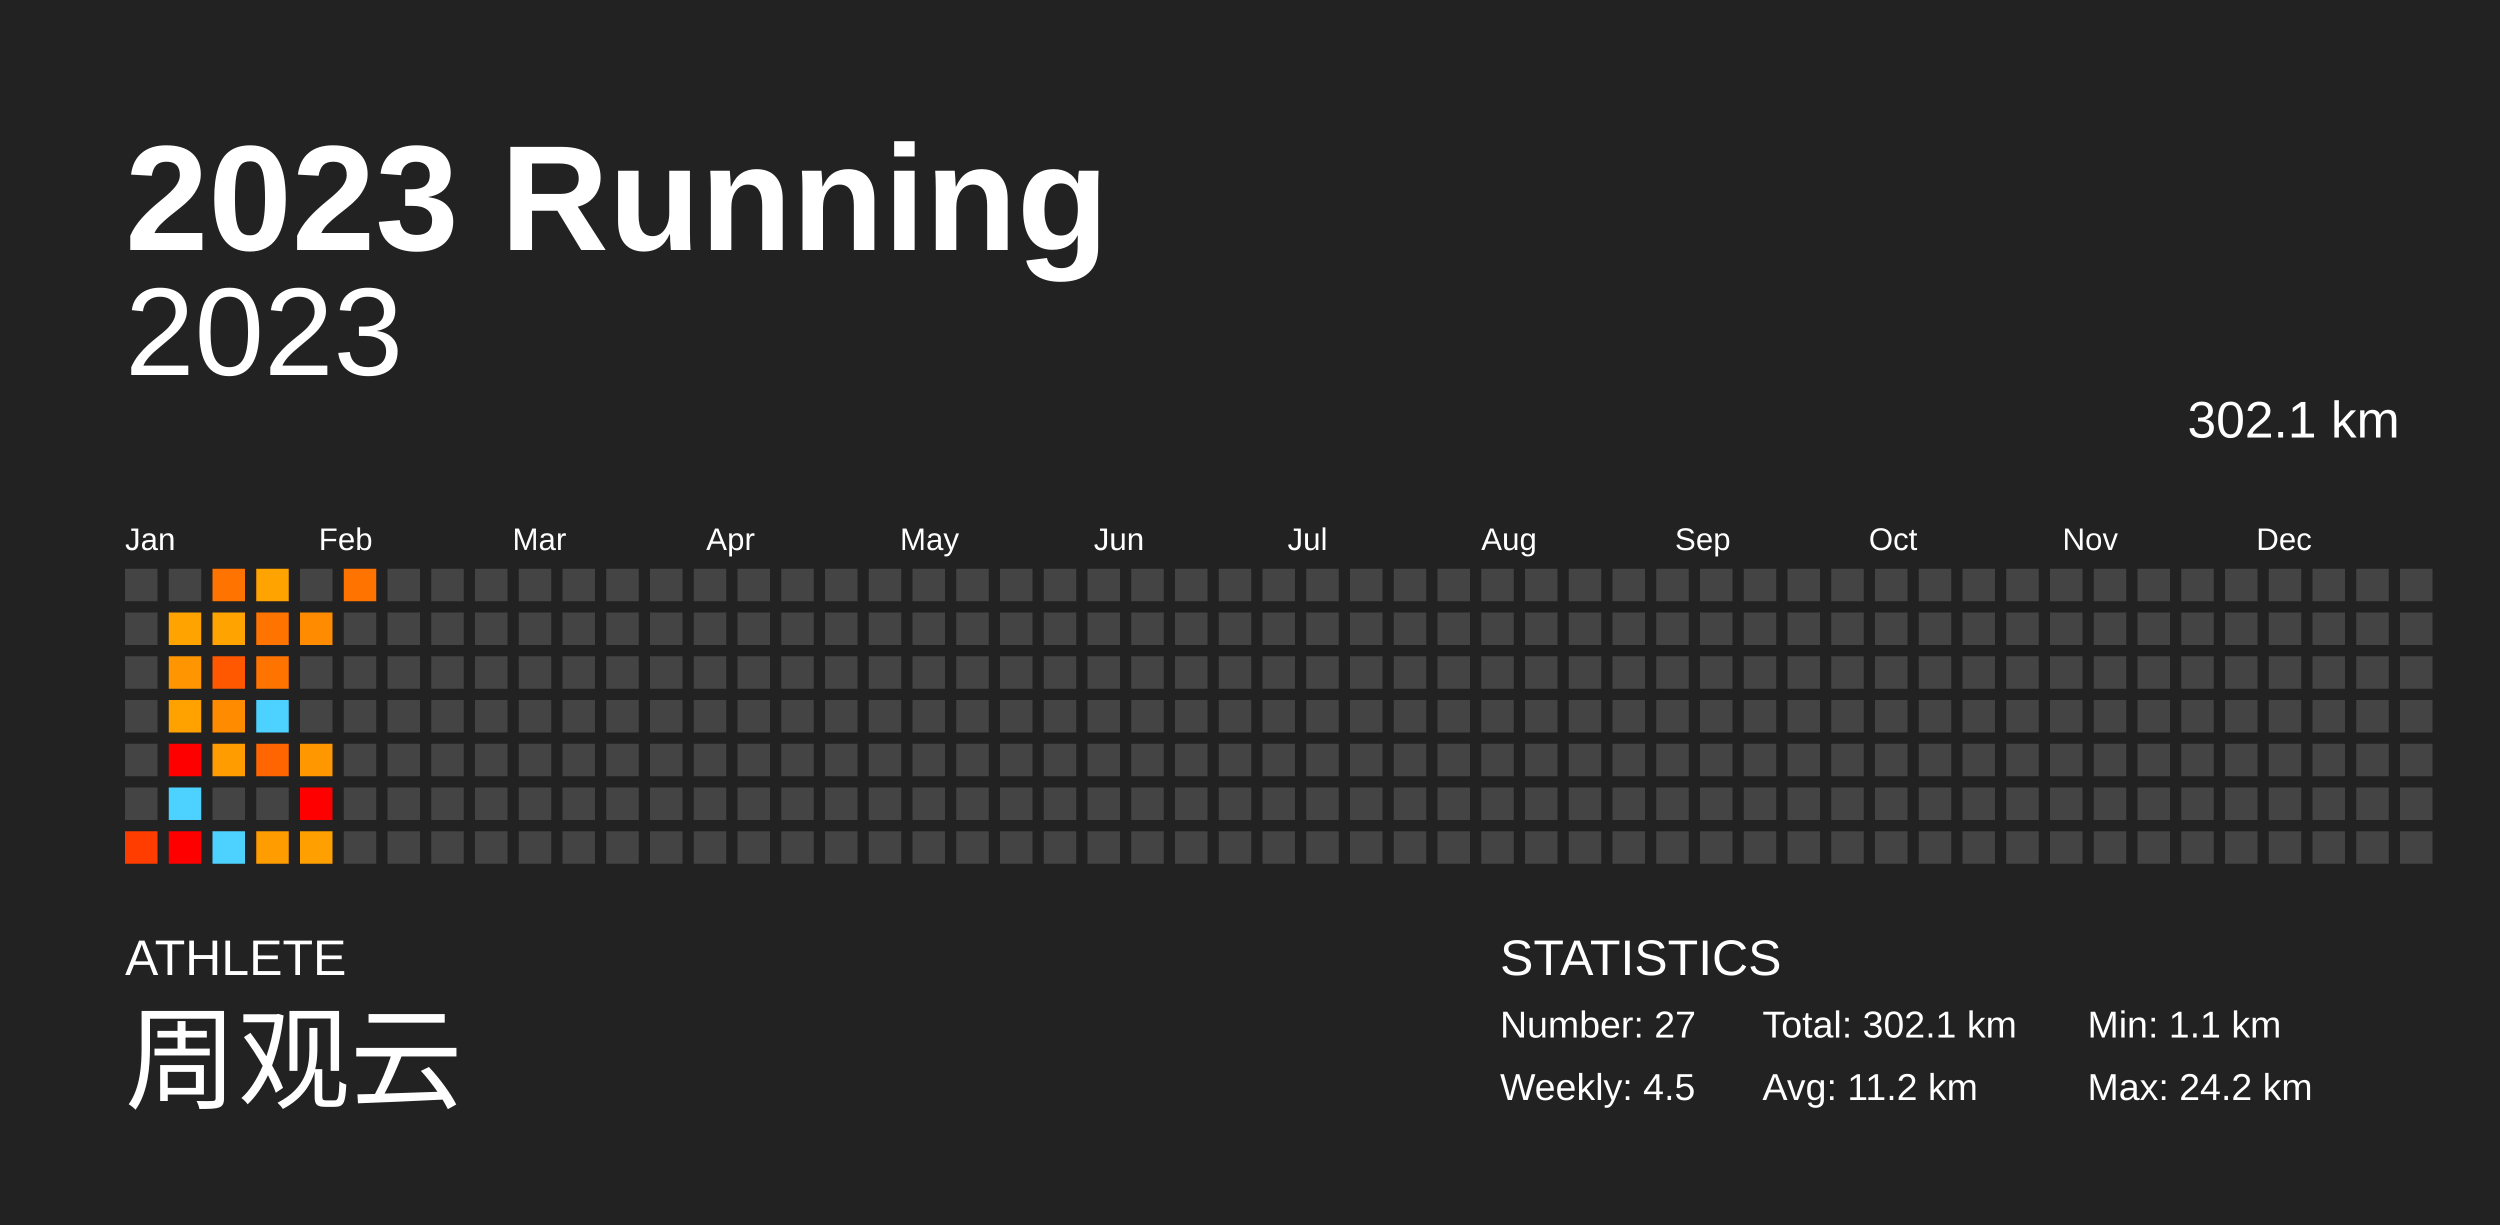
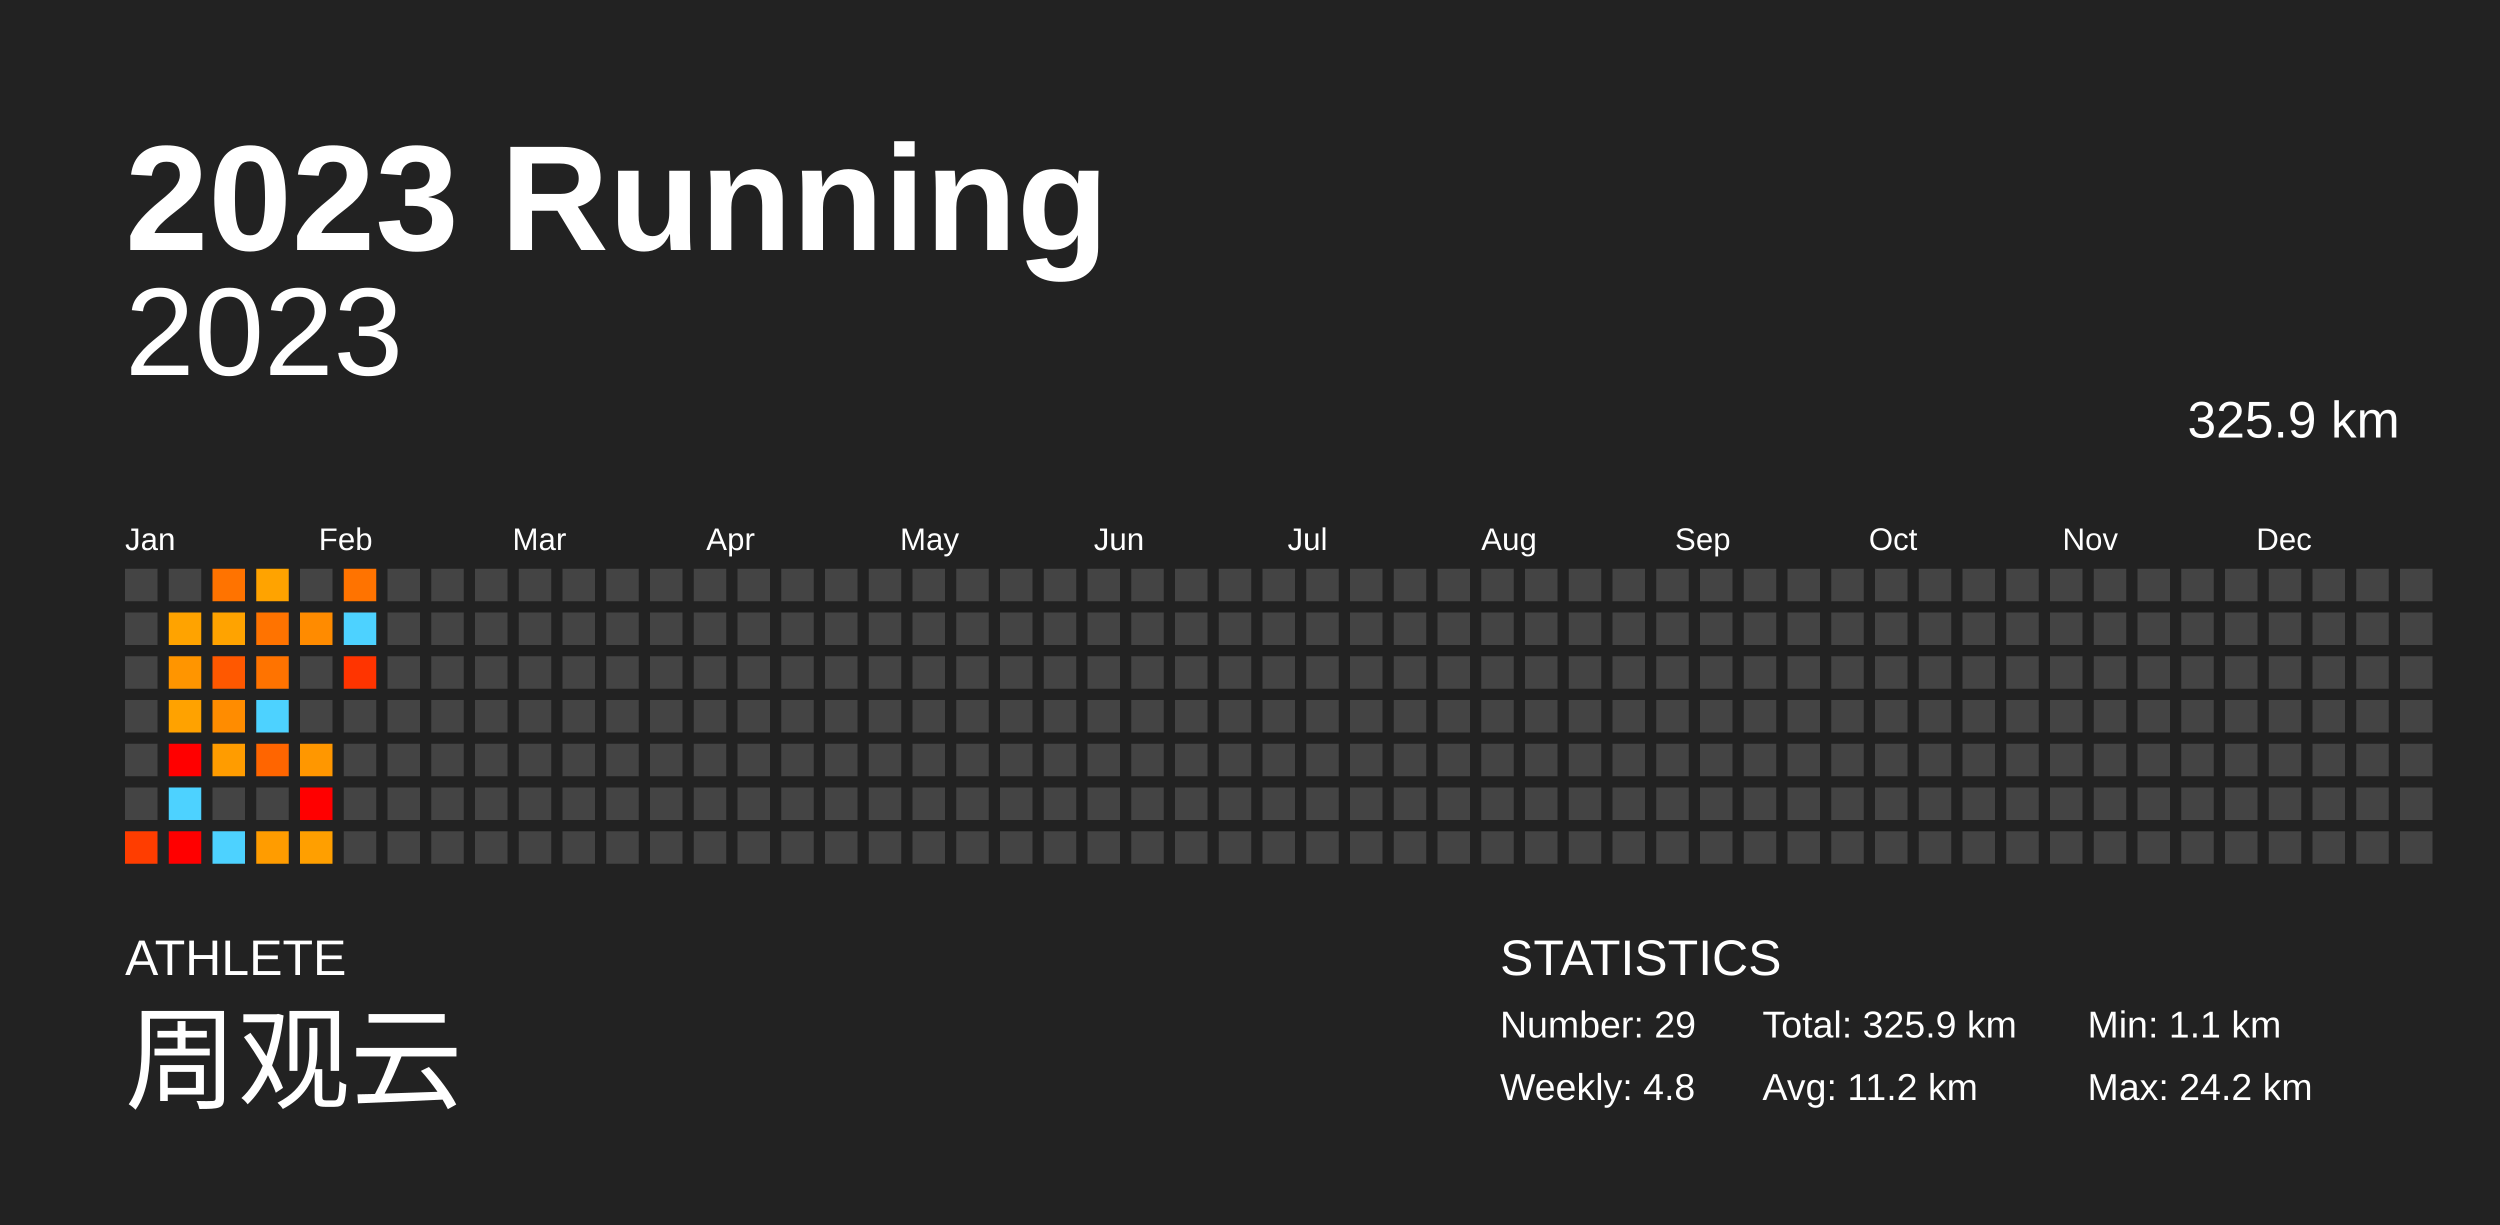
<svg xmlns="http://www.w3.org/2000/svg" baseProfile="full" height="98mm" version="1.1" viewBox="0,0,200,98" width="200mm">
  <defs />
  <rect fill="#222222" height="98" width="200" x="0" y="0" />
  <text fill="#FFFFFF" style="font-size:12px; font-family:Arial; font-weight:bold;" x="10" y="20">2023 Running</text>
  <text fill="#FFFFFF" style="font-size:4px; font-family:Arial" x="10" y="78">ATHLETE</text>
  <text fill="#FFFFFF" style="font-size:9px; font-family:Arial" x="10" y="88">周观云</text>
  <text fill="#FFFFFF" style="font-size:4px; font-family:Arial" x="120" y="78">STATISTICS</text>
-   <text fill="#FFFFFF" style="font-size:3px; font-family:Arial" x="120" y="83">Number: 27</text>
-   <text fill="#FFFFFF" style="font-size:3px; font-family:Arial" x="120" y="88">Weekly: 4.5</text>
-   <text fill="#FFFFFF" style="font-size:3px; font-family:Arial" x="141" y="83">Total: 302.1 km</text>
+   <text fill="#FFFFFF" style="font-size:3px; font-family:Arial" x="120" y="83">Number: 29</text>
+   <text fill="#FFFFFF" style="font-size:3px; font-family:Arial" x="120" y="88">Weekly: 4.8</text>
+   <text fill="#FFFFFF" style="font-size:3px; font-family:Arial" x="141" y="83">Total: 325.9 km</text>
  <text fill="#FFFFFF" style="font-size:3px; font-family:Arial" x="141" y="88">Avg: 11.2 km</text>
  <text fill="#FFFFFF" style="font-size:3px; font-family:Arial" x="167" y="83">Min: 1.1 km</text>
  <text fill="#FFFFFF" style="font-size:3px; font-family:Arial" x="167" y="88">Max: 24.2 km</text>
  <text alignment-baseline="hanging" fill="#FFFFFF" style="font-size:10.0px; font-family:Arial;" x="10" y="30">2023</text>
-   <text alignment-baseline="hanging" fill="#FFFFFF" style="font-size:4.125px; font-family:Arial;" x="175" y="35">302.1 km</text>
+   <text alignment-baseline="hanging" fill="#FFFFFF" style="font-size:4.125px; font-family:Arial;" x="175" y="35">325.9 km</text>
  <text fill="#FFFFFF" style="font-size:2.5px; font-family:Arial" x="10.0" y="44">Jan</text>
  <text fill="#FFFFFF" style="font-size:2.5px; font-family:Arial" x="25.5" y="44">Feb</text>
  <text fill="#FFFFFF" style="font-size:2.5px; font-family:Arial" x="41.0" y="44">Mar</text>
  <text fill="#FFFFFF" style="font-size:2.5px; font-family:Arial" x="56.5" y="44">Apr</text>
  <text fill="#FFFFFF" style="font-size:2.5px; font-family:Arial" x="72.0" y="44">May</text>
  <text fill="#FFFFFF" style="font-size:2.5px; font-family:Arial" x="87.5" y="44">Jun</text>
  <text fill="#FFFFFF" style="font-size:2.5px; font-family:Arial" x="103.0" y="44">Jul</text>
  <text fill="#FFFFFF" style="font-size:2.5px; font-family:Arial" x="118.5" y="44">Aug</text>
  <text fill="#FFFFFF" style="font-size:2.5px; font-family:Arial" x="134.0" y="44">Sep</text>
  <text fill="#FFFFFF" style="font-size:2.5px; font-family:Arial" x="149.5" y="44">Oct</text>
  <text fill="#FFFFFF" style="font-size:2.5px; font-family:Arial" x="165.0" y="44">Nov</text>
  <text fill="#FFFFFF" style="font-size:2.5px; font-family:Arial" x="180.5" y="44">Dec</text>
  <rect fill="#444444" height="2.6" width="2.6" x="10.0" y="45.5" />
  <rect fill="#444444" height="2.6" width="2.6" x="10.0" y="49.0" />
  <rect fill="#444444" height="2.6" width="2.6" x="10.0" y="52.5" />
  <rect fill="#444444" height="2.6" width="2.6" x="10.0" y="56.0" />
  <rect fill="#444444" height="2.6" width="2.6" x="10.0" y="59.5" />
  <rect fill="#444444" height="2.6" width="2.6" x="10.0" y="63.0" />
  <rect fill="#ff3d00" height="2.6" width="2.6" x="10.0" y="66.5" />
  <rect fill="#444444" height="2.6" width="2.6" x="13.5" y="45.5" />
  <rect fill="#ffa300" height="2.6" width="2.6" x="13.5" y="49.0" />
  <rect fill="#ff9500" height="2.6" width="2.6" x="13.5" y="52.5" />
  <rect fill="#ffa200" height="2.6" width="2.6" x="13.5" y="56.0" />
  <rect fill="red" height="2.6" width="2.6" x="13.5" y="59.5" />
  <rect fill="#4dd2ff" height="2.6" width="2.6" x="13.5" y="63.0" />
  <rect fill="red" height="2.6" width="2.6" x="13.5" y="66.5" />
  <rect fill="#ff7300" height="2.6" width="2.6" x="17.0" y="45.5" />
  <rect fill="#ffa300" height="2.6" width="2.6" x="17.0" y="49.0" />
  <rect fill="#ff5800" height="2.6" width="2.6" x="17.0" y="52.5" />
  <rect fill="#ff8c00" height="2.6" width="2.6" x="17.0" y="56.0" />
  <rect fill="#ff9c00" height="2.6" width="2.6" x="17.0" y="59.5" />
  <rect fill="#444444" height="2.6" width="2.6" x="17.0" y="63.0" />
  <rect fill="#4dd2ff" height="2.6" width="2.6" x="17.0" y="66.5" />
  <rect fill="#ffa300" height="2.6" width="2.6" x="20.5" y="45.5" />
  <rect fill="#ff7300" height="2.6" width="2.6" x="20.5" y="49.0" />
  <rect fill="#ff7300" height="2.6" width="2.6" x="20.5" y="52.5" />
  <rect fill="#4dd2ff" height="2.6" width="2.6" x="20.5" y="56.0" />
  <rect fill="#ff6500" height="2.6" width="2.6" x="20.5" y="59.5" />
  <rect fill="#444444" height="2.6" width="2.6" x="20.5" y="63.0" />
  <rect fill="#ff9c00" height="2.6" width="2.6" x="20.5" y="66.5" />
  <rect fill="#444444" height="2.6" width="2.6" x="24.0" y="45.5" />
  <rect fill="#ff8b00" height="2.6" width="2.6" x="24.0" y="49.0" />
  <rect fill="#444444" height="2.6" width="2.6" x="24.0" y="52.5" />
  <rect fill="#444444" height="2.6" width="2.6" x="24.0" y="56.0" />
  <rect fill="#ff9700" height="2.6" width="2.6" x="24.0" y="59.5" />
  <rect fill="red" height="2.6" width="2.6" x="24.0" y="63.0" />
  <rect fill="#ff9f00" height="2.6" width="2.6" x="24.0" y="66.5" />
  <rect fill="#ff7300" height="2.6" width="2.6" x="27.5" y="45.5" />
-   <rect fill="#444444" height="2.6" width="2.6" x="27.5" y="49.0" />
-   <rect fill="#444444" height="2.6" width="2.6" x="27.5" y="52.5" />
+   <rect fill="#4dd2ff" height="2.6" width="2.6" x="27.5" y="49.0" />
+   <rect fill="#ff3400" height="2.6" width="2.6" x="27.5" y="52.5" />
  <rect fill="#444444" height="2.6" width="2.6" x="27.5" y="56.0" />
  <rect fill="#444444" height="2.6" width="2.6" x="27.5" y="59.5" />
  <rect fill="#444444" height="2.6" width="2.6" x="27.5" y="63.0" />
  <rect fill="#444444" height="2.6" width="2.6" x="27.5" y="66.5" />
  <rect fill="#444444" height="2.6" width="2.6" x="31.0" y="45.5" />
  <rect fill="#444444" height="2.6" width="2.6" x="31.0" y="49.0" />
  <rect fill="#444444" height="2.6" width="2.6" x="31.0" y="52.5" />
  <rect fill="#444444" height="2.6" width="2.6" x="31.0" y="56.0" />
  <rect fill="#444444" height="2.6" width="2.6" x="31.0" y="59.5" />
  <rect fill="#444444" height="2.6" width="2.6" x="31.0" y="63.0" />
  <rect fill="#444444" height="2.6" width="2.6" x="31.0" y="66.5" />
  <rect fill="#444444" height="2.6" width="2.6" x="34.5" y="45.5" />
  <rect fill="#444444" height="2.6" width="2.6" x="34.5" y="49.0" />
  <rect fill="#444444" height="2.6" width="2.6" x="34.5" y="52.5" />
  <rect fill="#444444" height="2.6" width="2.6" x="34.5" y="56.0" />
  <rect fill="#444444" height="2.6" width="2.6" x="34.5" y="59.5" />
  <rect fill="#444444" height="2.6" width="2.6" x="34.5" y="63.0" />
  <rect fill="#444444" height="2.6" width="2.6" x="34.5" y="66.5" />
  <rect fill="#444444" height="2.6" width="2.6" x="38.0" y="45.5" />
  <rect fill="#444444" height="2.6" width="2.6" x="38.0" y="49.0" />
  <rect fill="#444444" height="2.6" width="2.6" x="38.0" y="52.5" />
  <rect fill="#444444" height="2.6" width="2.6" x="38.0" y="56.0" />
  <rect fill="#444444" height="2.6" width="2.6" x="38.0" y="59.5" />
  <rect fill="#444444" height="2.6" width="2.6" x="38.0" y="63.0" />
  <rect fill="#444444" height="2.6" width="2.6" x="38.0" y="66.5" />
  <rect fill="#444444" height="2.6" width="2.6" x="41.5" y="45.5" />
  <rect fill="#444444" height="2.6" width="2.6" x="41.5" y="49.0" />
  <rect fill="#444444" height="2.6" width="2.6" x="41.5" y="52.5" />
  <rect fill="#444444" height="2.6" width="2.6" x="41.5" y="56.0" />
  <rect fill="#444444" height="2.6" width="2.6" x="41.5" y="59.5" />
  <rect fill="#444444" height="2.6" width="2.6" x="41.5" y="63.0" />
  <rect fill="#444444" height="2.6" width="2.6" x="41.5" y="66.5" />
  <rect fill="#444444" height="2.6" width="2.6" x="45.0" y="45.5" />
  <rect fill="#444444" height="2.6" width="2.6" x="45.0" y="49.0" />
  <rect fill="#444444" height="2.6" width="2.6" x="45.0" y="52.5" />
  <rect fill="#444444" height="2.6" width="2.6" x="45.0" y="56.0" />
  <rect fill="#444444" height="2.6" width="2.6" x="45.0" y="59.5" />
  <rect fill="#444444" height="2.6" width="2.6" x="45.0" y="63.0" />
  <rect fill="#444444" height="2.6" width="2.6" x="45.0" y="66.5" />
  <rect fill="#444444" height="2.6" width="2.6" x="48.5" y="45.5" />
  <rect fill="#444444" height="2.6" width="2.6" x="48.5" y="49.0" />
  <rect fill="#444444" height="2.6" width="2.6" x="48.5" y="52.5" />
  <rect fill="#444444" height="2.6" width="2.6" x="48.5" y="56.0" />
  <rect fill="#444444" height="2.6" width="2.6" x="48.5" y="59.5" />
  <rect fill="#444444" height="2.6" width="2.6" x="48.5" y="63.0" />
  <rect fill="#444444" height="2.6" width="2.6" x="48.5" y="66.5" />
  <rect fill="#444444" height="2.6" width="2.6" x="52.0" y="45.5" />
  <rect fill="#444444" height="2.6" width="2.6" x="52.0" y="49.0" />
  <rect fill="#444444" height="2.6" width="2.6" x="52.0" y="52.5" />
  <rect fill="#444444" height="2.6" width="2.6" x="52.0" y="56.0" />
  <rect fill="#444444" height="2.6" width="2.6" x="52.0" y="59.5" />
  <rect fill="#444444" height="2.6" width="2.6" x="52.0" y="63.0" />
  <rect fill="#444444" height="2.6" width="2.6" x="52.0" y="66.5" />
  <rect fill="#444444" height="2.6" width="2.6" x="55.5" y="45.5" />
  <rect fill="#444444" height="2.6" width="2.6" x="55.5" y="49.0" />
  <rect fill="#444444" height="2.6" width="2.6" x="55.5" y="52.5" />
  <rect fill="#444444" height="2.6" width="2.6" x="55.5" y="56.0" />
  <rect fill="#444444" height="2.6" width="2.6" x="55.5" y="59.5" />
  <rect fill="#444444" height="2.6" width="2.6" x="55.5" y="63.0" />
  <rect fill="#444444" height="2.6" width="2.6" x="55.5" y="66.5" />
  <rect fill="#444444" height="2.6" width="2.6" x="59.0" y="45.5" />
  <rect fill="#444444" height="2.6" width="2.6" x="59.0" y="49.0" />
  <rect fill="#444444" height="2.6" width="2.6" x="59.0" y="52.5" />
  <rect fill="#444444" height="2.6" width="2.6" x="59.0" y="56.0" />
  <rect fill="#444444" height="2.6" width="2.6" x="59.0" y="59.5" />
  <rect fill="#444444" height="2.6" width="2.6" x="59.0" y="63.0" />
  <rect fill="#444444" height="2.6" width="2.6" x="59.0" y="66.5" />
  <rect fill="#444444" height="2.6" width="2.6" x="62.5" y="45.5" />
  <rect fill="#444444" height="2.6" width="2.6" x="62.5" y="49.0" />
  <rect fill="#444444" height="2.6" width="2.6" x="62.5" y="52.5" />
  <rect fill="#444444" height="2.6" width="2.6" x="62.5" y="56.0" />
  <rect fill="#444444" height="2.6" width="2.6" x="62.5" y="59.5" />
  <rect fill="#444444" height="2.6" width="2.6" x="62.5" y="63.0" />
  <rect fill="#444444" height="2.6" width="2.6" x="62.5" y="66.5" />
  <rect fill="#444444" height="2.6" width="2.6" x="66.0" y="45.5" />
  <rect fill="#444444" height="2.6" width="2.6" x="66.0" y="49.0" />
  <rect fill="#444444" height="2.6" width="2.6" x="66.0" y="52.5" />
  <rect fill="#444444" height="2.6" width="2.6" x="66.0" y="56.0" />
  <rect fill="#444444" height="2.6" width="2.6" x="66.0" y="59.5" />
  <rect fill="#444444" height="2.6" width="2.6" x="66.0" y="63.0" />
  <rect fill="#444444" height="2.6" width="2.6" x="66.0" y="66.5" />
  <rect fill="#444444" height="2.6" width="2.6" x="69.5" y="45.5" />
  <rect fill="#444444" height="2.6" width="2.6" x="69.5" y="49.0" />
  <rect fill="#444444" height="2.6" width="2.6" x="69.5" y="52.5" />
  <rect fill="#444444" height="2.6" width="2.6" x="69.5" y="56.0" />
  <rect fill="#444444" height="2.6" width="2.6" x="69.5" y="59.5" />
  <rect fill="#444444" height="2.6" width="2.6" x="69.5" y="63.0" />
  <rect fill="#444444" height="2.6" width="2.6" x="69.5" y="66.5" />
  <rect fill="#444444" height="2.6" width="2.6" x="73.0" y="45.5" />
  <rect fill="#444444" height="2.6" width="2.6" x="73.0" y="49.0" />
  <rect fill="#444444" height="2.6" width="2.6" x="73.0" y="52.5" />
  <rect fill="#444444" height="2.6" width="2.6" x="73.0" y="56.0" />
  <rect fill="#444444" height="2.6" width="2.6" x="73.0" y="59.5" />
  <rect fill="#444444" height="2.6" width="2.6" x="73.0" y="63.0" />
  <rect fill="#444444" height="2.6" width="2.6" x="73.0" y="66.5" />
  <rect fill="#444444" height="2.6" width="2.6" x="76.5" y="45.5" />
  <rect fill="#444444" height="2.6" width="2.6" x="76.5" y="49.0" />
  <rect fill="#444444" height="2.6" width="2.6" x="76.5" y="52.5" />
  <rect fill="#444444" height="2.6" width="2.6" x="76.5" y="56.0" />
  <rect fill="#444444" height="2.6" width="2.6" x="76.5" y="59.5" />
  <rect fill="#444444" height="2.6" width="2.6" x="76.5" y="63.0" />
  <rect fill="#444444" height="2.6" width="2.6" x="76.5" y="66.5" />
  <rect fill="#444444" height="2.6" width="2.6" x="80.0" y="45.5" />
  <rect fill="#444444" height="2.6" width="2.6" x="80.0" y="49.0" />
  <rect fill="#444444" height="2.6" width="2.6" x="80.0" y="52.5" />
  <rect fill="#444444" height="2.6" width="2.6" x="80.0" y="56.0" />
  <rect fill="#444444" height="2.6" width="2.6" x="80.0" y="59.5" />
  <rect fill="#444444" height="2.6" width="2.6" x="80.0" y="63.0" />
  <rect fill="#444444" height="2.6" width="2.6" x="80.0" y="66.5" />
  <rect fill="#444444" height="2.6" width="2.6" x="83.5" y="45.5" />
  <rect fill="#444444" height="2.6" width="2.6" x="83.5" y="49.0" />
  <rect fill="#444444" height="2.6" width="2.6" x="83.5" y="52.5" />
  <rect fill="#444444" height="2.6" width="2.6" x="83.5" y="56.0" />
  <rect fill="#444444" height="2.6" width="2.6" x="83.5" y="59.5" />
  <rect fill="#444444" height="2.6" width="2.6" x="83.5" y="63.0" />
  <rect fill="#444444" height="2.6" width="2.6" x="83.5" y="66.5" />
  <rect fill="#444444" height="2.6" width="2.6" x="87.0" y="45.5" />
  <rect fill="#444444" height="2.6" width="2.6" x="87.0" y="49.0" />
  <rect fill="#444444" height="2.6" width="2.6" x="87.0" y="52.5" />
  <rect fill="#444444" height="2.6" width="2.6" x="87.0" y="56.0" />
  <rect fill="#444444" height="2.6" width="2.6" x="87.0" y="59.5" />
  <rect fill="#444444" height="2.6" width="2.6" x="87.0" y="63.0" />
  <rect fill="#444444" height="2.6" width="2.6" x="87.0" y="66.5" />
  <rect fill="#444444" height="2.6" width="2.6" x="90.5" y="45.5" />
  <rect fill="#444444" height="2.6" width="2.6" x="90.5" y="49.0" />
  <rect fill="#444444" height="2.6" width="2.6" x="90.5" y="52.5" />
  <rect fill="#444444" height="2.6" width="2.6" x="90.5" y="56.0" />
  <rect fill="#444444" height="2.6" width="2.6" x="90.5" y="59.5" />
  <rect fill="#444444" height="2.6" width="2.6" x="90.5" y="63.0" />
  <rect fill="#444444" height="2.6" width="2.6" x="90.5" y="66.5" />
  <rect fill="#444444" height="2.6" width="2.6" x="94.0" y="45.5" />
  <rect fill="#444444" height="2.6" width="2.6" x="94.0" y="49.0" />
  <rect fill="#444444" height="2.6" width="2.6" x="94.0" y="52.5" />
  <rect fill="#444444" height="2.6" width="2.6" x="94.0" y="56.0" />
  <rect fill="#444444" height="2.6" width="2.6" x="94.0" y="59.5" />
  <rect fill="#444444" height="2.6" width="2.6" x="94.0" y="63.0" />
  <rect fill="#444444" height="2.6" width="2.6" x="94.0" y="66.5" />
  <rect fill="#444444" height="2.6" width="2.6" x="97.5" y="45.5" />
  <rect fill="#444444" height="2.6" width="2.6" x="97.5" y="49.0" />
  <rect fill="#444444" height="2.6" width="2.6" x="97.5" y="52.5" />
  <rect fill="#444444" height="2.6" width="2.6" x="97.5" y="56.0" />
  <rect fill="#444444" height="2.6" width="2.6" x="97.5" y="59.5" />
  <rect fill="#444444" height="2.6" width="2.6" x="97.5" y="63.0" />
  <rect fill="#444444" height="2.6" width="2.6" x="97.5" y="66.5" />
  <rect fill="#444444" height="2.6" width="2.6" x="101.0" y="45.5" />
  <rect fill="#444444" height="2.6" width="2.6" x="101.0" y="49.0" />
  <rect fill="#444444" height="2.6" width="2.6" x="101.0" y="52.5" />
  <rect fill="#444444" height="2.6" width="2.6" x="101.0" y="56.0" />
  <rect fill="#444444" height="2.6" width="2.6" x="101.0" y="59.5" />
  <rect fill="#444444" height="2.6" width="2.6" x="101.0" y="63.0" />
  <rect fill="#444444" height="2.6" width="2.6" x="101.0" y="66.5" />
  <rect fill="#444444" height="2.6" width="2.6" x="104.5" y="45.5" />
  <rect fill="#444444" height="2.6" width="2.6" x="104.5" y="49.0" />
  <rect fill="#444444" height="2.6" width="2.6" x="104.5" y="52.5" />
  <rect fill="#444444" height="2.6" width="2.6" x="104.5" y="56.0" />
  <rect fill="#444444" height="2.6" width="2.6" x="104.5" y="59.5" />
  <rect fill="#444444" height="2.6" width="2.6" x="104.5" y="63.0" />
  <rect fill="#444444" height="2.6" width="2.6" x="104.5" y="66.5" />
  <rect fill="#444444" height="2.6" width="2.6" x="108.0" y="45.5" />
  <rect fill="#444444" height="2.6" width="2.6" x="108.0" y="49.0" />
  <rect fill="#444444" height="2.6" width="2.6" x="108.0" y="52.5" />
  <rect fill="#444444" height="2.6" width="2.6" x="108.0" y="56.0" />
  <rect fill="#444444" height="2.6" width="2.6" x="108.0" y="59.5" />
  <rect fill="#444444" height="2.6" width="2.6" x="108.0" y="63.0" />
  <rect fill="#444444" height="2.6" width="2.6" x="108.0" y="66.5" />
  <rect fill="#444444" height="2.6" width="2.6" x="111.5" y="45.5" />
  <rect fill="#444444" height="2.6" width="2.6" x="111.5" y="49.0" />
  <rect fill="#444444" height="2.6" width="2.6" x="111.5" y="52.5" />
  <rect fill="#444444" height="2.6" width="2.6" x="111.5" y="56.0" />
  <rect fill="#444444" height="2.6" width="2.6" x="111.5" y="59.5" />
  <rect fill="#444444" height="2.6" width="2.6" x="111.5" y="63.0" />
  <rect fill="#444444" height="2.6" width="2.6" x="111.5" y="66.5" />
  <rect fill="#444444" height="2.6" width="2.6" x="115.0" y="45.5" />
  <rect fill="#444444" height="2.6" width="2.6" x="115.0" y="49.0" />
  <rect fill="#444444" height="2.6" width="2.6" x="115.0" y="52.5" />
  <rect fill="#444444" height="2.6" width="2.6" x="115.0" y="56.0" />
  <rect fill="#444444" height="2.6" width="2.6" x="115.0" y="59.5" />
  <rect fill="#444444" height="2.6" width="2.6" x="115.0" y="63.0" />
  <rect fill="#444444" height="2.6" width="2.6" x="115.0" y="66.5" />
  <rect fill="#444444" height="2.6" width="2.6" x="118.5" y="45.5" />
  <rect fill="#444444" height="2.6" width="2.6" x="118.5" y="49.0" />
  <rect fill="#444444" height="2.6" width="2.6" x="118.5" y="52.5" />
  <rect fill="#444444" height="2.6" width="2.6" x="118.5" y="56.0" />
  <rect fill="#444444" height="2.6" width="2.6" x="118.5" y="59.5" />
  <rect fill="#444444" height="2.6" width="2.6" x="118.5" y="63.0" />
  <rect fill="#444444" height="2.6" width="2.6" x="118.5" y="66.5" />
  <rect fill="#444444" height="2.6" width="2.6" x="122.0" y="45.5" />
  <rect fill="#444444" height="2.6" width="2.6" x="122.0" y="49.0" />
  <rect fill="#444444" height="2.6" width="2.6" x="122.0" y="52.5" />
  <rect fill="#444444" height="2.6" width="2.6" x="122.0" y="56.0" />
  <rect fill="#444444" height="2.6" width="2.6" x="122.0" y="59.5" />
  <rect fill="#444444" height="2.6" width="2.6" x="122.0" y="63.0" />
  <rect fill="#444444" height="2.6" width="2.6" x="122.0" y="66.5" />
  <rect fill="#444444" height="2.6" width="2.6" x="125.5" y="45.5" />
  <rect fill="#444444" height="2.6" width="2.6" x="125.5" y="49.0" />
  <rect fill="#444444" height="2.6" width="2.6" x="125.5" y="52.5" />
  <rect fill="#444444" height="2.6" width="2.6" x="125.5" y="56.0" />
  <rect fill="#444444" height="2.6" width="2.6" x="125.5" y="59.5" />
  <rect fill="#444444" height="2.6" width="2.6" x="125.5" y="63.0" />
  <rect fill="#444444" height="2.6" width="2.6" x="125.5" y="66.5" />
  <rect fill="#444444" height="2.6" width="2.6" x="129.0" y="45.5" />
  <rect fill="#444444" height="2.6" width="2.6" x="129.0" y="49.0" />
  <rect fill="#444444" height="2.6" width="2.6" x="129.0" y="52.5" />
  <rect fill="#444444" height="2.6" width="2.6" x="129.0" y="56.0" />
  <rect fill="#444444" height="2.6" width="2.6" x="129.0" y="59.5" />
  <rect fill="#444444" height="2.6" width="2.6" x="129.0" y="63.0" />
  <rect fill="#444444" height="2.6" width="2.6" x="129.0" y="66.5" />
  <rect fill="#444444" height="2.6" width="2.6" x="132.5" y="45.5" />
  <rect fill="#444444" height="2.6" width="2.6" x="132.5" y="49.0" />
  <rect fill="#444444" height="2.6" width="2.6" x="132.5" y="52.5" />
  <rect fill="#444444" height="2.6" width="2.6" x="132.5" y="56.0" />
  <rect fill="#444444" height="2.6" width="2.6" x="132.5" y="59.5" />
  <rect fill="#444444" height="2.6" width="2.6" x="132.5" y="63.0" />
  <rect fill="#444444" height="2.6" width="2.6" x="132.5" y="66.5" />
  <rect fill="#444444" height="2.6" width="2.6" x="136.0" y="45.5" />
  <rect fill="#444444" height="2.6" width="2.6" x="136.0" y="49.0" />
  <rect fill="#444444" height="2.6" width="2.6" x="136.0" y="52.5" />
  <rect fill="#444444" height="2.6" width="2.6" x="136.0" y="56.0" />
  <rect fill="#444444" height="2.6" width="2.6" x="136.0" y="59.5" />
  <rect fill="#444444" height="2.6" width="2.6" x="136.0" y="63.0" />
  <rect fill="#444444" height="2.6" width="2.6" x="136.0" y="66.5" />
  <rect fill="#444444" height="2.6" width="2.6" x="139.5" y="45.5" />
  <rect fill="#444444" height="2.6" width="2.6" x="139.5" y="49.0" />
  <rect fill="#444444" height="2.6" width="2.6" x="139.5" y="52.5" />
  <rect fill="#444444" height="2.6" width="2.6" x="139.5" y="56.0" />
  <rect fill="#444444" height="2.6" width="2.6" x="139.5" y="59.5" />
  <rect fill="#444444" height="2.6" width="2.6" x="139.5" y="63.0" />
  <rect fill="#444444" height="2.6" width="2.6" x="139.5" y="66.5" />
  <rect fill="#444444" height="2.6" width="2.6" x="143.0" y="45.5" />
  <rect fill="#444444" height="2.6" width="2.6" x="143.0" y="49.0" />
  <rect fill="#444444" height="2.6" width="2.6" x="143.0" y="52.5" />
  <rect fill="#444444" height="2.6" width="2.6" x="143.0" y="56.0" />
  <rect fill="#444444" height="2.6" width="2.6" x="143.0" y="59.5" />
  <rect fill="#444444" height="2.6" width="2.6" x="143.0" y="63.0" />
  <rect fill="#444444" height="2.6" width="2.6" x="143.0" y="66.5" />
  <rect fill="#444444" height="2.6" width="2.6" x="146.5" y="45.5" />
  <rect fill="#444444" height="2.6" width="2.6" x="146.5" y="49.0" />
  <rect fill="#444444" height="2.6" width="2.6" x="146.5" y="52.5" />
  <rect fill="#444444" height="2.6" width="2.6" x="146.5" y="56.0" />
  <rect fill="#444444" height="2.6" width="2.6" x="146.5" y="59.5" />
  <rect fill="#444444" height="2.6" width="2.6" x="146.5" y="63.0" />
  <rect fill="#444444" height="2.6" width="2.6" x="146.5" y="66.5" />
  <rect fill="#444444" height="2.6" width="2.6" x="150.0" y="45.5" />
  <rect fill="#444444" height="2.6" width="2.6" x="150.0" y="49.0" />
  <rect fill="#444444" height="2.6" width="2.6" x="150.0" y="52.5" />
  <rect fill="#444444" height="2.6" width="2.6" x="150.0" y="56.0" />
  <rect fill="#444444" height="2.6" width="2.6" x="150.0" y="59.5" />
  <rect fill="#444444" height="2.6" width="2.6" x="150.0" y="63.0" />
  <rect fill="#444444" height="2.6" width="2.6" x="150.0" y="66.5" />
  <rect fill="#444444" height="2.6" width="2.6" x="153.5" y="45.5" />
  <rect fill="#444444" height="2.6" width="2.6" x="153.5" y="49.0" />
  <rect fill="#444444" height="2.6" width="2.6" x="153.5" y="52.5" />
  <rect fill="#444444" height="2.6" width="2.6" x="153.5" y="56.0" />
  <rect fill="#444444" height="2.6" width="2.6" x="153.5" y="59.5" />
  <rect fill="#444444" height="2.6" width="2.6" x="153.5" y="63.0" />
  <rect fill="#444444" height="2.6" width="2.6" x="153.5" y="66.5" />
  <rect fill="#444444" height="2.6" width="2.6" x="157.0" y="45.5" />
  <rect fill="#444444" height="2.6" width="2.6" x="157.0" y="49.0" />
  <rect fill="#444444" height="2.6" width="2.6" x="157.0" y="52.5" />
  <rect fill="#444444" height="2.6" width="2.6" x="157.0" y="56.0" />
  <rect fill="#444444" height="2.6" width="2.6" x="157.0" y="59.5" />
  <rect fill="#444444" height="2.6" width="2.6" x="157.0" y="63.0" />
  <rect fill="#444444" height="2.6" width="2.6" x="157.0" y="66.5" />
  <rect fill="#444444" height="2.6" width="2.6" x="160.5" y="45.5" />
  <rect fill="#444444" height="2.6" width="2.6" x="160.5" y="49.0" />
  <rect fill="#444444" height="2.6" width="2.6" x="160.5" y="52.5" />
  <rect fill="#444444" height="2.6" width="2.6" x="160.5" y="56.0" />
  <rect fill="#444444" height="2.6" width="2.6" x="160.5" y="59.5" />
  <rect fill="#444444" height="2.6" width="2.6" x="160.5" y="63.0" />
  <rect fill="#444444" height="2.6" width="2.6" x="160.5" y="66.5" />
  <rect fill="#444444" height="2.6" width="2.6" x="164.0" y="45.5" />
  <rect fill="#444444" height="2.6" width="2.6" x="164.0" y="49.0" />
  <rect fill="#444444" height="2.6" width="2.6" x="164.0" y="52.5" />
  <rect fill="#444444" height="2.6" width="2.6" x="164.0" y="56.0" />
  <rect fill="#444444" height="2.6" width="2.6" x="164.0" y="59.5" />
  <rect fill="#444444" height="2.6" width="2.6" x="164.0" y="63.0" />
  <rect fill="#444444" height="2.6" width="2.6" x="164.0" y="66.5" />
  <rect fill="#444444" height="2.6" width="2.6" x="167.5" y="45.5" />
  <rect fill="#444444" height="2.6" width="2.6" x="167.5" y="49.0" />
  <rect fill="#444444" height="2.6" width="2.6" x="167.5" y="52.5" />
  <rect fill="#444444" height="2.6" width="2.6" x="167.5" y="56.0" />
  <rect fill="#444444" height="2.6" width="2.6" x="167.5" y="59.5" />
  <rect fill="#444444" height="2.6" width="2.6" x="167.5" y="63.0" />
  <rect fill="#444444" height="2.6" width="2.6" x="167.5" y="66.5" />
  <rect fill="#444444" height="2.6" width="2.6" x="171.0" y="45.5" />
  <rect fill="#444444" height="2.6" width="2.6" x="171.0" y="49.0" />
  <rect fill="#444444" height="2.6" width="2.6" x="171.0" y="52.5" />
  <rect fill="#444444" height="2.6" width="2.6" x="171.0" y="56.0" />
  <rect fill="#444444" height="2.6" width="2.6" x="171.0" y="59.5" />
  <rect fill="#444444" height="2.6" width="2.6" x="171.0" y="63.0" />
  <rect fill="#444444" height="2.6" width="2.6" x="171.0" y="66.5" />
  <rect fill="#444444" height="2.6" width="2.6" x="174.5" y="45.5" />
  <rect fill="#444444" height="2.6" width="2.6" x="174.5" y="49.0" />
  <rect fill="#444444" height="2.6" width="2.6" x="174.5" y="52.5" />
  <rect fill="#444444" height="2.6" width="2.6" x="174.5" y="56.0" />
  <rect fill="#444444" height="2.6" width="2.6" x="174.5" y="59.5" />
  <rect fill="#444444" height="2.6" width="2.6" x="174.5" y="63.0" />
  <rect fill="#444444" height="2.6" width="2.6" x="174.5" y="66.5" />
  <rect fill="#444444" height="2.6" width="2.6" x="178.0" y="45.5" />
  <rect fill="#444444" height="2.6" width="2.6" x="178.0" y="49.0" />
  <rect fill="#444444" height="2.6" width="2.6" x="178.0" y="52.5" />
  <rect fill="#444444" height="2.6" width="2.6" x="178.0" y="56.0" />
  <rect fill="#444444" height="2.6" width="2.6" x="178.0" y="59.5" />
  <rect fill="#444444" height="2.6" width="2.6" x="178.0" y="63.0" />
  <rect fill="#444444" height="2.6" width="2.6" x="178.0" y="66.5" />
  <rect fill="#444444" height="2.6" width="2.6" x="181.5" y="45.5" />
  <rect fill="#444444" height="2.6" width="2.6" x="181.5" y="49.0" />
  <rect fill="#444444" height="2.6" width="2.6" x="181.5" y="52.5" />
  <rect fill="#444444" height="2.6" width="2.6" x="181.5" y="56.0" />
  <rect fill="#444444" height="2.6" width="2.6" x="181.5" y="59.5" />
  <rect fill="#444444" height="2.6" width="2.6" x="181.5" y="63.0" />
  <rect fill="#444444" height="2.6" width="2.6" x="181.5" y="66.5" />
  <rect fill="#444444" height="2.6" width="2.6" x="185.0" y="45.5" />
  <rect fill="#444444" height="2.6" width="2.6" x="185.0" y="49.0" />
  <rect fill="#444444" height="2.6" width="2.6" x="185.0" y="52.5" />
  <rect fill="#444444" height="2.6" width="2.6" x="185.0" y="56.0" />
  <rect fill="#444444" height="2.6" width="2.6" x="185.0" y="59.5" />
  <rect fill="#444444" height="2.6" width="2.6" x="185.0" y="63.0" />
  <rect fill="#444444" height="2.6" width="2.6" x="185.0" y="66.5" />
  <rect fill="#444444" height="2.6" width="2.6" x="188.5" y="45.5" />
  <rect fill="#444444" height="2.6" width="2.6" x="188.5" y="49.0" />
  <rect fill="#444444" height="2.6" width="2.6" x="188.5" y="52.5" />
  <rect fill="#444444" height="2.6" width="2.6" x="188.5" y="56.0" />
  <rect fill="#444444" height="2.6" width="2.6" x="188.5" y="59.5" />
  <rect fill="#444444" height="2.6" width="2.6" x="188.5" y="63.0" />
  <rect fill="#444444" height="2.6" width="2.6" x="188.5" y="66.5" />
  <rect fill="#444444" height="2.6" width="2.6" x="192.0" y="45.5" />
  <rect fill="#444444" height="2.6" width="2.6" x="192.0" y="49.0" />
  <rect fill="#444444" height="2.6" width="2.6" x="192.0" y="52.5" />
  <rect fill="#444444" height="2.6" width="2.6" x="192.0" y="56.0" />
  <rect fill="#444444" height="2.6" width="2.6" x="192.0" y="59.5" />
  <rect fill="#444444" height="2.6" width="2.6" x="192.0" y="63.0" />
  <rect fill="#444444" height="2.6" width="2.6" x="192.0" y="66.5" />
</svg>
